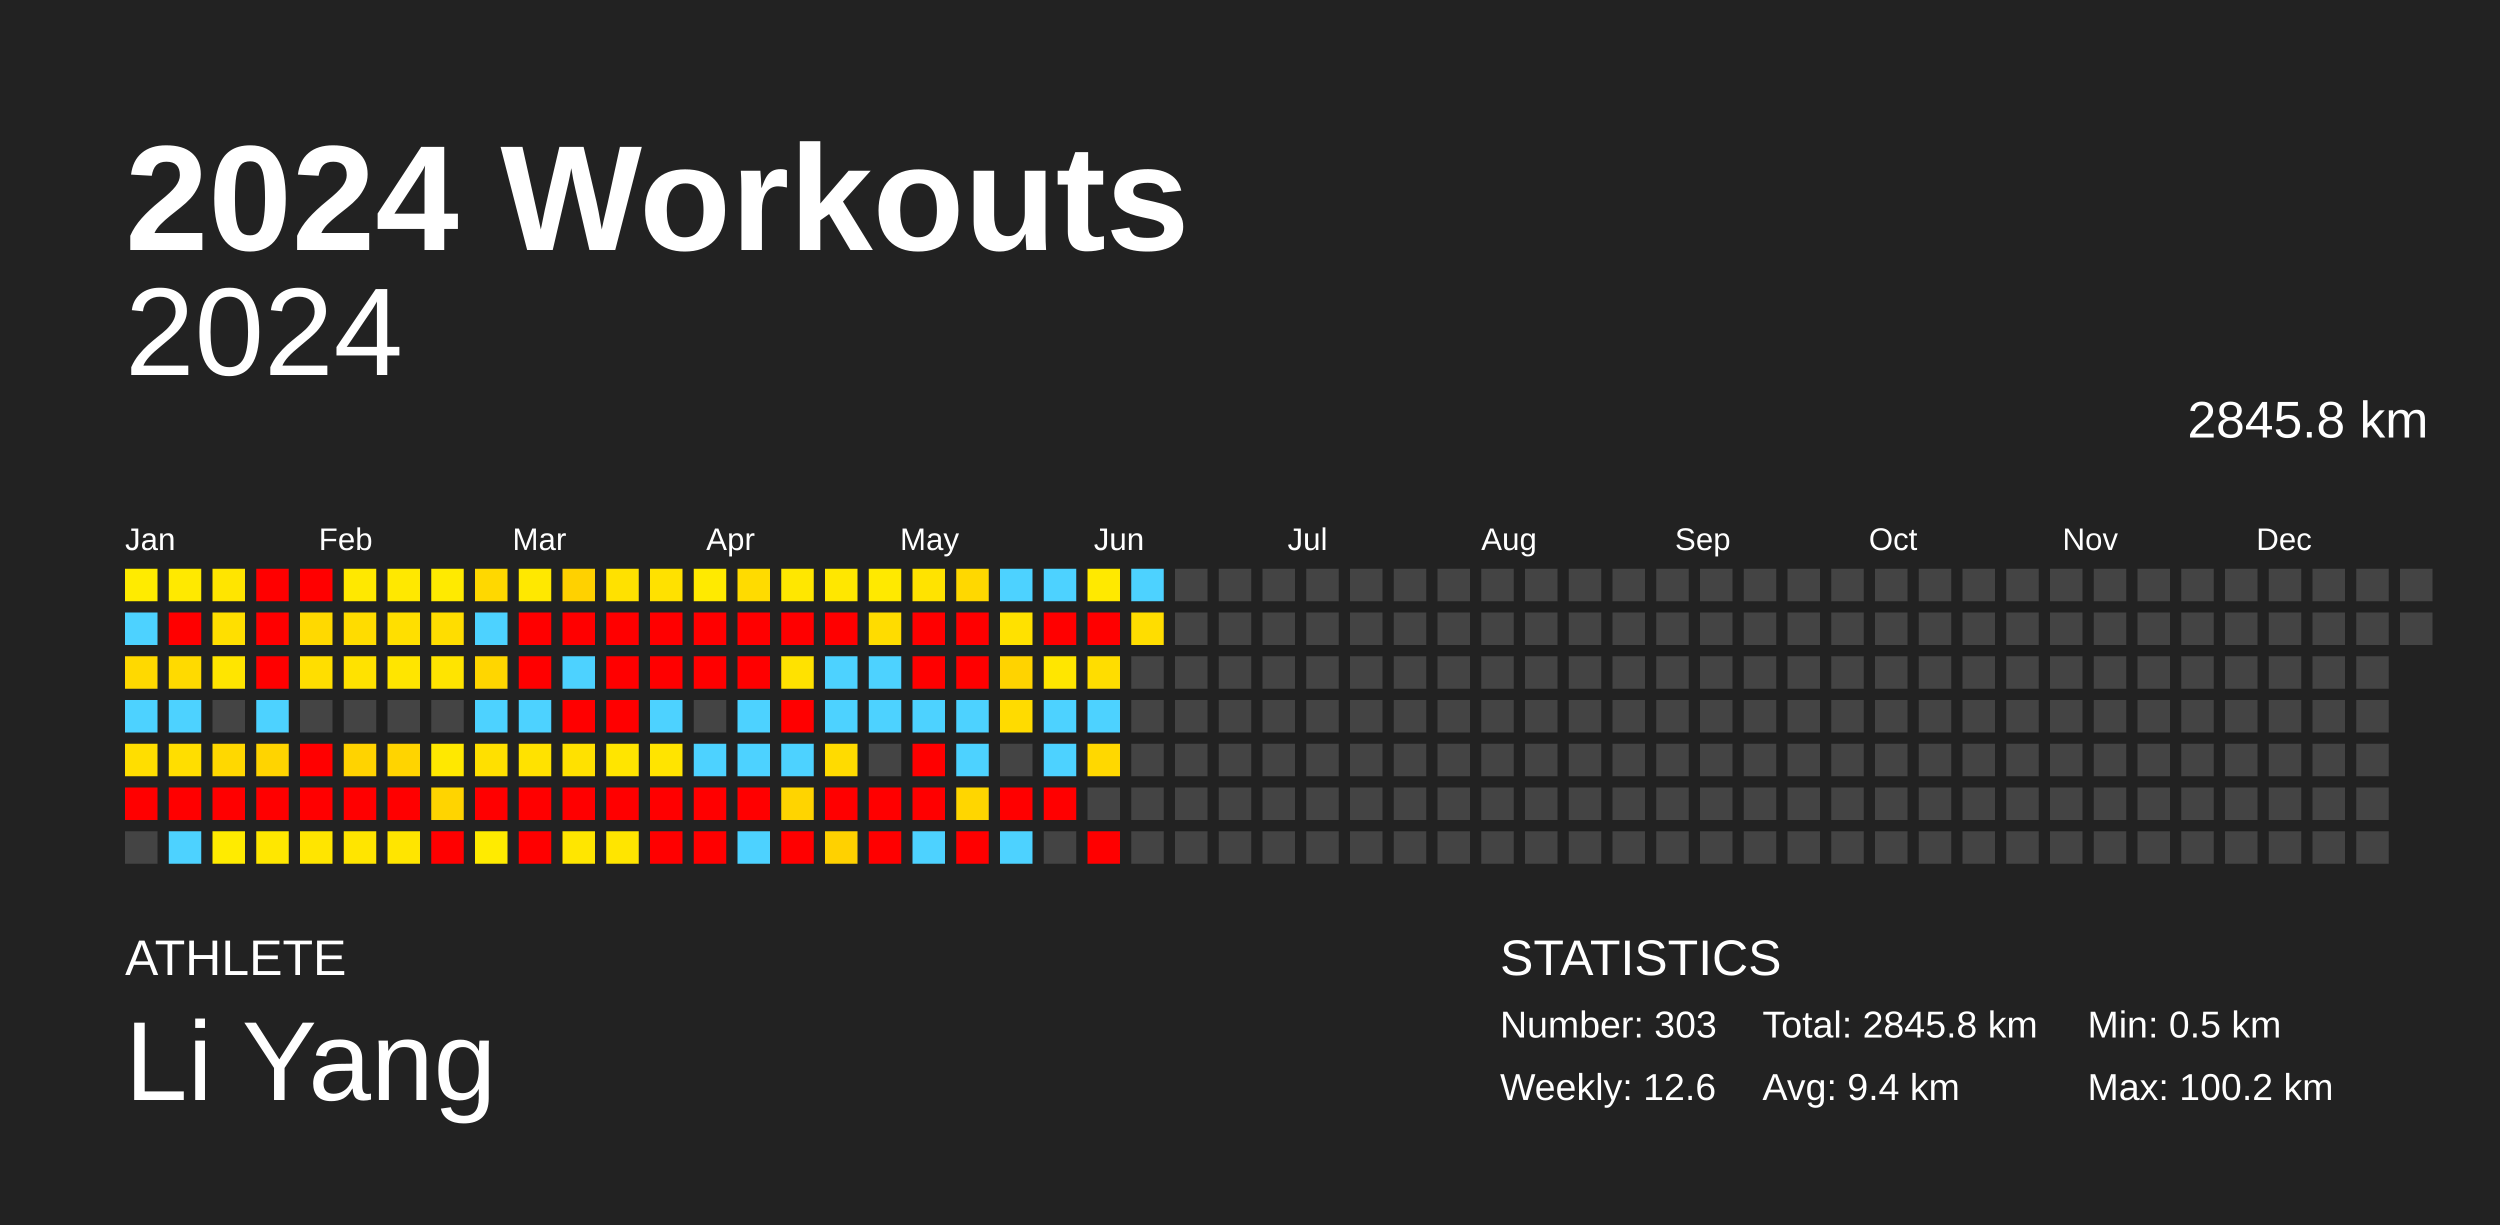
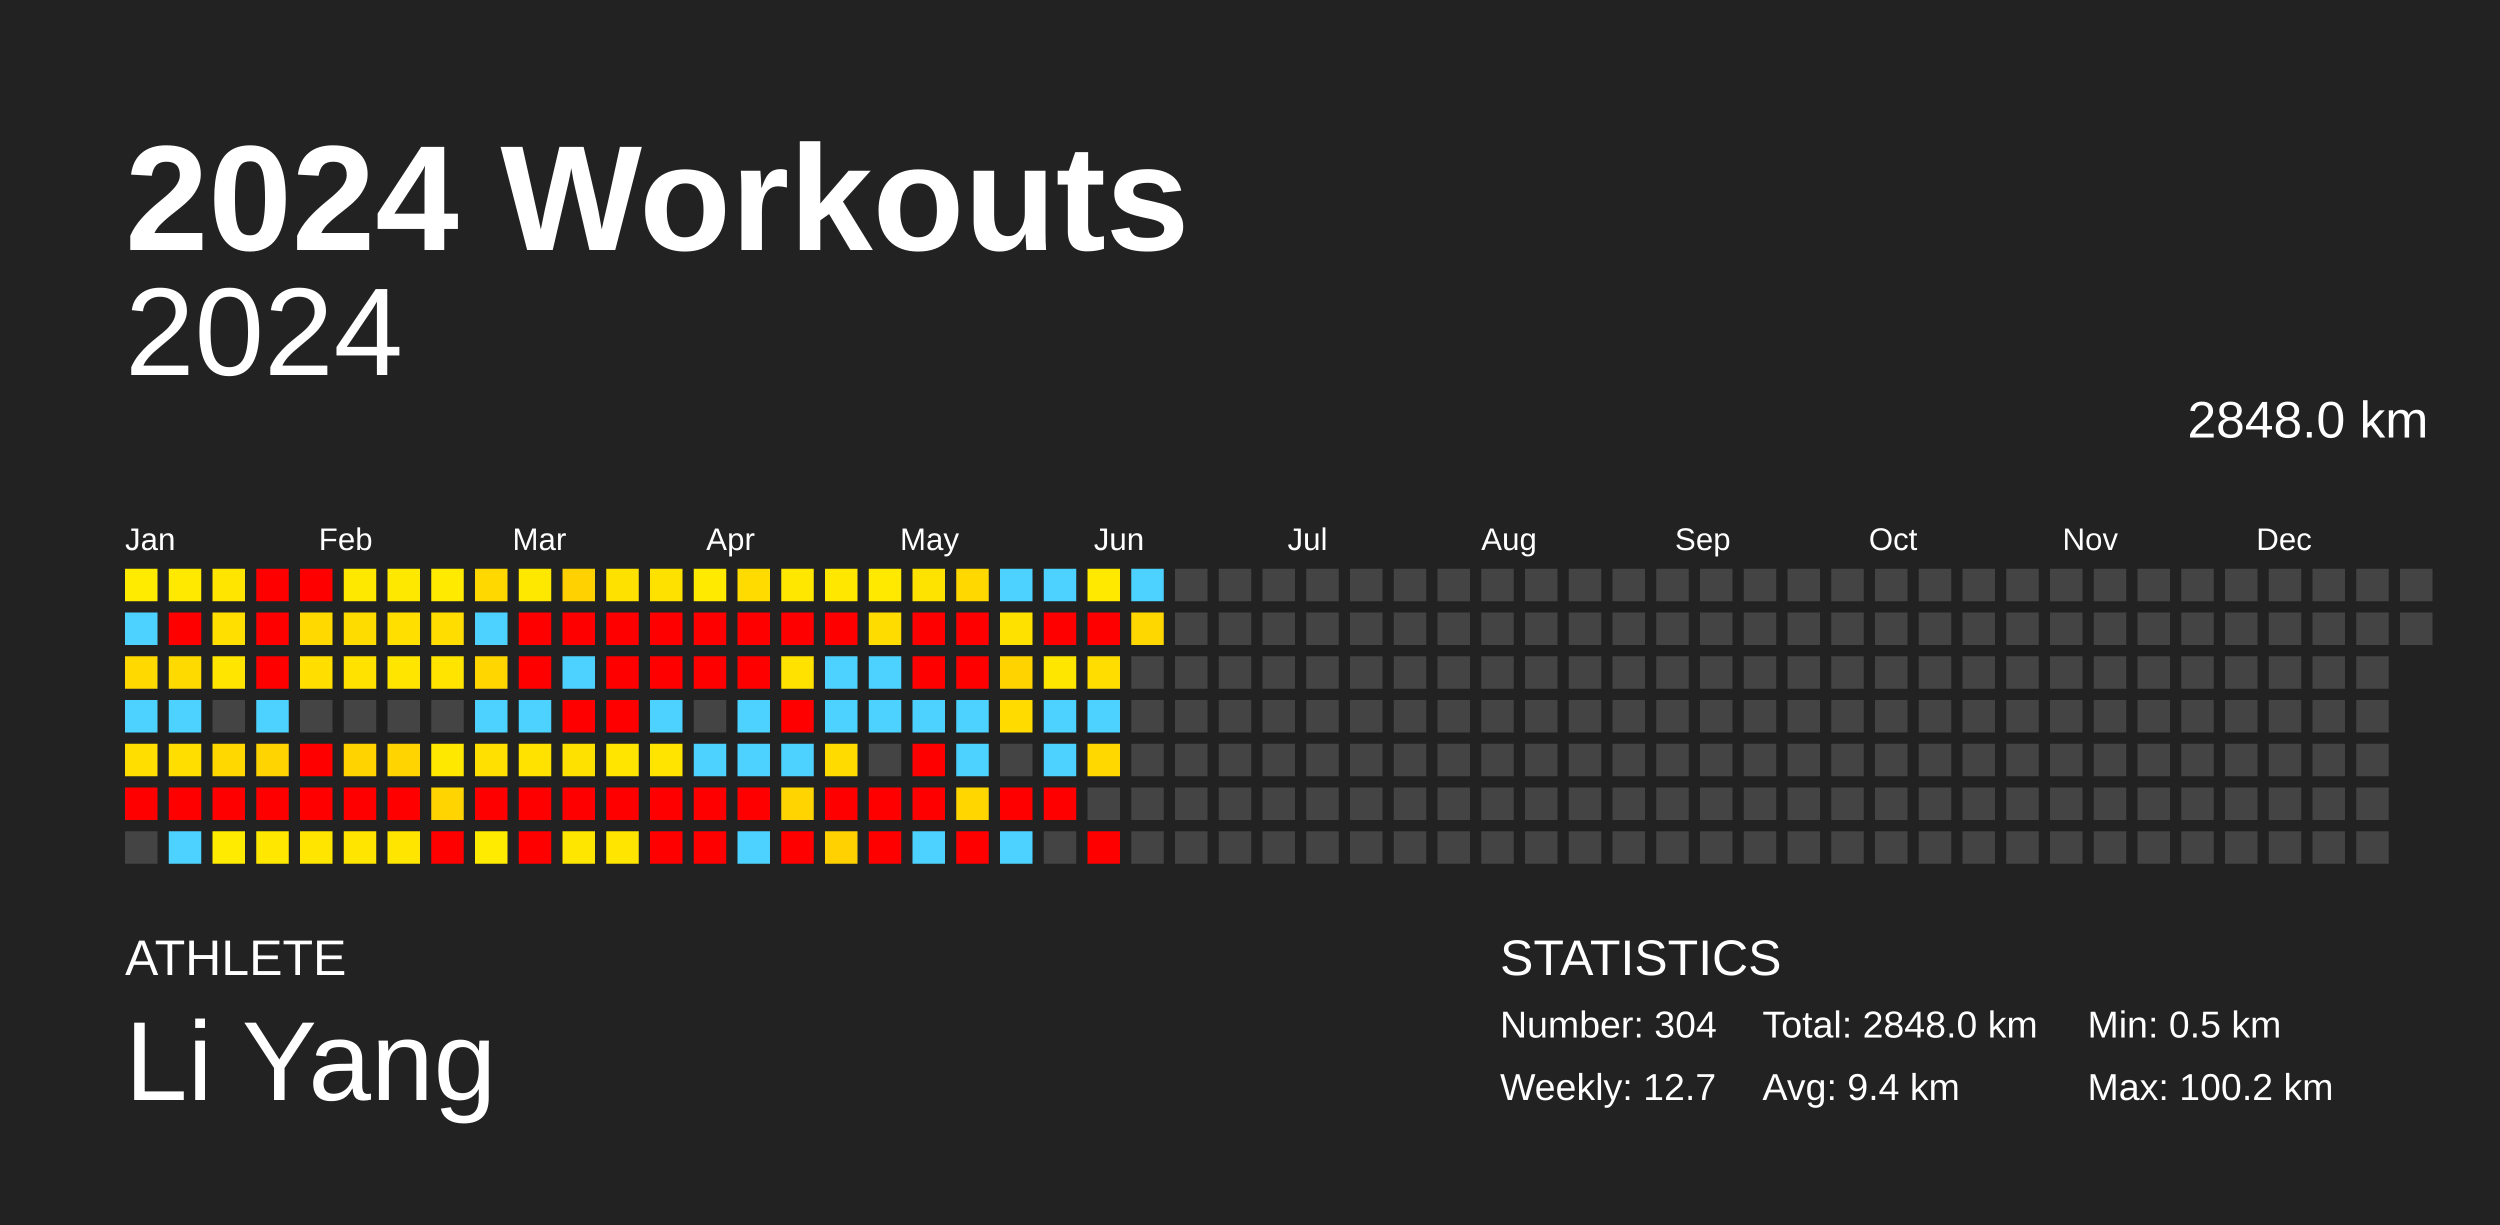
<svg xmlns="http://www.w3.org/2000/svg" baseProfile="full" height="98mm" version="1.1" viewBox="0,0,200,98" width="200mm">
  <defs />
  <rect fill="#222222" height="98" width="200" x="0" y="0" />
  <text fill="#FFFFFF" style="font-size:12px; font-family:Arial; font-weight:bold;" x="10" y="20">2024 Workouts</text>
  <text fill="#FFFFFF" style="font-size:4px; font-family:Arial" x="10" y="78">ATHLETE</text>
  <text fill="#FFFFFF" style="font-size:9px; font-family:Arial" x="10" y="88">Li Yang</text>
  <text fill="#FFFFFF" style="font-size:4px; font-family:Arial" x="120" y="78">STATISTICS</text>
-   <text fill="#FFFFFF" style="font-size:3px; font-family:Arial" x="120" y="83">Number: 303</text>
-   <text fill="#FFFFFF" style="font-size:3px; font-family:Arial" x="120" y="88">Weekly: 12.6</text>
-   <text fill="#FFFFFF" style="font-size:3px; font-family:Arial" x="141" y="83">Total: 2845.8 km</text>
+   <text fill="#FFFFFF" style="font-size:3px; font-family:Arial" x="120" y="83">Number: 304</text>
+   <text fill="#FFFFFF" style="font-size:3px; font-family:Arial" x="120" y="88">Weekly: 12.7</text>
+   <text fill="#FFFFFF" style="font-size:3px; font-family:Arial" x="141" y="83">Total: 2848.0 km</text>
  <text fill="#FFFFFF" style="font-size:3px; font-family:Arial" x="141" y="88">Avg: 9.4 km</text>
  <text fill="#FFFFFF" style="font-size:3px; font-family:Arial" x="167" y="83">Min: 0.5 km</text>
  <text fill="#FFFFFF" style="font-size:3px; font-family:Arial" x="167" y="88">Max: 100.2 km</text>
  <text alignment-baseline="hanging" fill="#FFFFFF" style="font-size:10.0px; font-family:Arial;" x="10" y="30">2024</text>
-   <text alignment-baseline="hanging" fill="#FFFFFF" style="font-size:4.125px; font-family:Arial;" x="175" y="35">2845.8 km</text>
+   <text alignment-baseline="hanging" fill="#FFFFFF" style="font-size:4.125px; font-family:Arial;" x="175" y="35">2848.0 km</text>
  <text fill="#FFFFFF" style="font-size:2.5px; font-family:Arial" x="10.0" y="44">Jan</text>
  <text fill="#FFFFFF" style="font-size:2.5px; font-family:Arial" x="25.5" y="44">Feb</text>
  <text fill="#FFFFFF" style="font-size:2.5px; font-family:Arial" x="41.0" y="44">Mar</text>
  <text fill="#FFFFFF" style="font-size:2.5px; font-family:Arial" x="56.5" y="44">Apr</text>
  <text fill="#FFFFFF" style="font-size:2.5px; font-family:Arial" x="72.0" y="44">May</text>
  <text fill="#FFFFFF" style="font-size:2.5px; font-family:Arial" x="87.5" y="44">Jun</text>
  <text fill="#FFFFFF" style="font-size:2.5px; font-family:Arial" x="103.0" y="44">Jul</text>
  <text fill="#FFFFFF" style="font-size:2.5px; font-family:Arial" x="118.5" y="44">Aug</text>
  <text fill="#FFFFFF" style="font-size:2.5px; font-family:Arial" x="134.0" y="44">Sep</text>
  <text fill="#FFFFFF" style="font-size:2.5px; font-family:Arial" x="149.5" y="44">Oct</text>
  <text fill="#FFFFFF" style="font-size:2.5px; font-family:Arial" x="165.0" y="44">Nov</text>
  <text fill="#FFFFFF" style="font-size:2.5px; font-family:Arial" x="180.5" y="44">Dec</text>
  <rect fill="#ffeb00" height="2.6" width="2.6" x="10.0" y="45.5" />
  <rect fill="#4dd2ff" height="2.6" width="2.6" x="10.0" y="49.0" />
  <rect fill="#ffd900" height="2.6" width="2.6" x="10.0" y="52.5" />
  <rect fill="#4dd2ff" height="2.6" width="2.6" x="10.0" y="56.0" />
  <rect fill="#ffde00" height="2.6" width="2.6" x="10.0" y="59.5" />
  <rect fill="red" height="2.6" width="2.6" x="10.0" y="63.0" />
  <rect fill="#444444" height="2.6" width="2.6" x="10.0" y="66.5" />
  <rect fill="#ffe900" height="2.6" width="2.6" x="13.5" y="45.5" />
  <rect fill="red" height="2.6" width="2.6" x="13.5" y="49.0" />
  <rect fill="#ffda00" height="2.6" width="2.6" x="13.5" y="52.5" />
  <rect fill="#4dd2ff" height="2.6" width="2.6" x="13.5" y="56.0" />
  <rect fill="#ffde00" height="2.6" width="2.6" x="13.5" y="59.5" />
  <rect fill="red" height="2.6" width="2.6" x="13.5" y="63.0" />
  <rect fill="#4dd2ff" height="2.6" width="2.6" x="13.5" y="66.5" />
  <rect fill="#ffe500" height="2.6" width="2.6" x="17.0" y="45.5" />
  <rect fill="#ffdf00" height="2.6" width="2.6" x="17.0" y="49.0" />
  <rect fill="#ffe500" height="2.6" width="2.6" x="17.0" y="52.5" />
  <rect fill="#444444" height="2.6" width="2.6" x="17.0" y="56.0" />
  <rect fill="#ffd800" height="2.6" width="2.6" x="17.0" y="59.5" />
  <rect fill="red" height="2.6" width="2.6" x="17.0" y="63.0" />
  <rect fill="#ffeb00" height="2.6" width="2.6" x="17.0" y="66.5" />
  <rect fill="red" height="2.6" width="2.6" x="20.5" y="45.5" />
  <rect fill="red" height="2.6" width="2.6" x="20.5" y="49.0" />
  <rect fill="red" height="2.6" width="2.6" x="20.5" y="52.5" />
  <rect fill="#4dd2ff" height="2.6" width="2.6" x="20.5" y="56.0" />
  <rect fill="#ffd400" height="2.6" width="2.6" x="20.5" y="59.5" />
  <rect fill="red" height="2.6" width="2.6" x="20.5" y="63.0" />
  <rect fill="#ffe700" height="2.6" width="2.6" x="20.5" y="66.5" />
  <rect fill="red" height="2.6" width="2.6" x="24.0" y="45.5" />
  <rect fill="#ffd900" height="2.6" width="2.6" x="24.0" y="49.0" />
  <rect fill="#ffde00" height="2.6" width="2.6" x="24.0" y="52.5" />
  <rect fill="#444444" height="2.6" width="2.6" x="24.0" y="56.0" />
  <rect fill="red" height="2.6" width="2.6" x="24.0" y="59.5" />
  <rect fill="red" height="2.6" width="2.6" x="24.0" y="63.0" />
  <rect fill="#ffe500" height="2.6" width="2.6" x="24.0" y="66.5" />
  <rect fill="#ffe800" height="2.6" width="2.6" x="27.5" y="45.5" />
  <rect fill="#ffdc00" height="2.6" width="2.6" x="27.5" y="49.0" />
  <rect fill="#ffe200" height="2.6" width="2.6" x="27.5" y="52.5" />
  <rect fill="#444444" height="2.6" width="2.6" x="27.5" y="56.0" />
  <rect fill="#ffd300" height="2.6" width="2.6" x="27.5" y="59.5" />
  <rect fill="red" height="2.6" width="2.6" x="27.5" y="63.0" />
  <rect fill="#ffe500" height="2.6" width="2.6" x="27.5" y="66.5" />
  <rect fill="#ffe800" height="2.6" width="2.6" x="31.0" y="45.5" />
  <rect fill="#ffdf00" height="2.6" width="2.6" x="31.0" y="49.0" />
  <rect fill="#ffe500" height="2.6" width="2.6" x="31.0" y="52.5" />
  <rect fill="#444444" height="2.6" width="2.6" x="31.0" y="56.0" />
  <rect fill="#ffd400" height="2.6" width="2.6" x="31.0" y="59.5" />
  <rect fill="red" height="2.6" width="2.6" x="31.0" y="63.0" />
  <rect fill="#ffe500" height="2.6" width="2.6" x="31.0" y="66.5" />
  <rect fill="#ffea00" height="2.6" width="2.6" x="34.5" y="45.5" />
  <rect fill="#ffdd00" height="2.6" width="2.6" x="34.5" y="49.0" />
  <rect fill="#ffe400" height="2.6" width="2.6" x="34.5" y="52.5" />
  <rect fill="#444444" height="2.6" width="2.6" x="34.5" y="56.0" />
  <rect fill="#ffe800" height="2.6" width="2.6" x="34.5" y="59.5" />
  <rect fill="#ffd400" height="2.6" width="2.6" x="34.5" y="63.0" />
  <rect fill="red" height="2.6" width="2.6" x="34.5" y="66.5" />
  <rect fill="#ffd800" height="2.6" width="2.6" x="38.0" y="45.5" />
  <rect fill="#4dd2ff" height="2.6" width="2.6" x="38.0" y="49.0" />
  <rect fill="#ffd600" height="2.6" width="2.6" x="38.0" y="52.5" />
  <rect fill="#4dd2ff" height="2.6" width="2.6" x="38.0" y="56.0" />
  <rect fill="#ffe000" height="2.6" width="2.6" x="38.0" y="59.5" />
  <rect fill="red" height="2.6" width="2.6" x="38.0" y="63.0" />
  <rect fill="#ffeb00" height="2.6" width="2.6" x="38.0" y="66.5" />
  <rect fill="#ffe800" height="2.6" width="2.6" x="41.5" y="45.5" />
  <rect fill="red" height="2.6" width="2.6" x="41.5" y="49.0" />
  <rect fill="red" height="2.6" width="2.6" x="41.5" y="52.5" />
  <rect fill="#4dd2ff" height="2.6" width="2.6" x="41.5" y="56.0" />
  <rect fill="#ffe200" height="2.6" width="2.6" x="41.5" y="59.5" />
  <rect fill="red" height="2.6" width="2.6" x="41.5" y="63.0" />
  <rect fill="red" height="2.6" width="2.6" x="41.5" y="66.5" />
  <rect fill="#ffd100" height="2.6" width="2.6" x="45.0" y="45.5" />
  <rect fill="red" height="2.6" width="2.6" x="45.0" y="49.0" />
  <rect fill="#4dd2ff" height="2.6" width="2.6" x="45.0" y="52.5" />
  <rect fill="red" height="2.6" width="2.6" x="45.0" y="56.0" />
  <rect fill="#ffe100" height="2.6" width="2.6" x="45.0" y="59.5" />
  <rect fill="red" height="2.6" width="2.6" x="45.0" y="63.0" />
  <rect fill="#ffe600" height="2.6" width="2.6" x="45.0" y="66.5" />
  <rect fill="#ffe100" height="2.6" width="2.6" x="48.5" y="45.5" />
  <rect fill="red" height="2.6" width="2.6" x="48.5" y="49.0" />
  <rect fill="red" height="2.6" width="2.6" x="48.5" y="52.5" />
  <rect fill="red" height="2.6" width="2.6" x="48.5" y="56.0" />
  <rect fill="#ffe500" height="2.6" width="2.6" x="48.5" y="59.5" />
  <rect fill="red" height="2.6" width="2.6" x="48.5" y="63.0" />
  <rect fill="#ffe500" height="2.6" width="2.6" x="48.5" y="66.5" />
  <rect fill="#ffe100" height="2.6" width="2.6" x="52.0" y="45.5" />
  <rect fill="red" height="2.6" width="2.6" x="52.0" y="49.0" />
  <rect fill="red" height="2.6" width="2.6" x="52.0" y="52.5" />
  <rect fill="#4dd2ff" height="2.6" width="2.6" x="52.0" y="56.0" />
  <rect fill="#ffe400" height="2.6" width="2.6" x="52.0" y="59.5" />
  <rect fill="red" height="2.6" width="2.6" x="52.0" y="63.0" />
  <rect fill="red" height="2.6" width="2.6" x="52.0" y="66.5" />
  <rect fill="#ffea00" height="2.6" width="2.6" x="55.5" y="45.5" />
  <rect fill="red" height="2.6" width="2.6" x="55.5" y="49.0" />
  <rect fill="red" height="2.6" width="2.6" x="55.5" y="52.5" />
  <rect fill="#444444" height="2.6" width="2.6" x="55.5" y="56.0" />
  <rect fill="#4dd2ff" height="2.6" width="2.6" x="55.5" y="59.5" />
  <rect fill="red" height="2.6" width="2.6" x="55.5" y="63.0" />
  <rect fill="red" height="2.6" width="2.6" x="55.5" y="66.5" />
  <rect fill="#ffdb00" height="2.6" width="2.6" x="59.0" y="45.5" />
  <rect fill="red" height="2.6" width="2.6" x="59.0" y="49.0" />
  <rect fill="red" height="2.6" width="2.6" x="59.0" y="52.5" />
  <rect fill="#4dd2ff" height="2.6" width="2.6" x="59.0" y="56.0" />
  <rect fill="#4dd2ff" height="2.6" width="2.6" x="59.0" y="59.5" />
  <rect fill="red" height="2.6" width="2.6" x="59.0" y="63.0" />
  <rect fill="#4dd2ff" height="2.6" width="2.6" x="59.0" y="66.5" />
  <rect fill="#ffe700" height="2.6" width="2.6" x="62.5" y="45.5" />
  <rect fill="red" height="2.6" width="2.6" x="62.5" y="49.0" />
  <rect fill="#ffe200" height="2.6" width="2.6" x="62.5" y="52.5" />
  <rect fill="red" height="2.6" width="2.6" x="62.5" y="56.0" />
  <rect fill="#4dd2ff" height="2.6" width="2.6" x="62.5" y="59.5" />
  <rect fill="#ffd400" height="2.6" width="2.6" x="62.5" y="63.0" />
  <rect fill="red" height="2.6" width="2.6" x="62.5" y="66.5" />
  <rect fill="#ffe700" height="2.6" width="2.6" x="66.0" y="45.5" />
  <rect fill="red" height="2.6" width="2.6" x="66.0" y="49.0" />
  <rect fill="#4dd2ff" height="2.6" width="2.6" x="66.0" y="52.5" />
  <rect fill="#4dd2ff" height="2.6" width="2.6" x="66.0" y="56.0" />
  <rect fill="#ffdb00" height="2.6" width="2.6" x="66.0" y="59.5" />
  <rect fill="red" height="2.6" width="2.6" x="66.0" y="63.0" />
  <rect fill="#ffd100" height="2.6" width="2.6" x="66.0" y="66.5" />
  <rect fill="#ffe900" height="2.6" width="2.6" x="69.5" y="45.5" />
  <rect fill="#ffdc00" height="2.6" width="2.6" x="69.5" y="49.0" />
  <rect fill="#4dd2ff" height="2.6" width="2.6" x="69.5" y="52.5" />
  <rect fill="#4dd2ff" height="2.6" width="2.6" x="69.5" y="56.0" />
  <rect fill="#444444" height="2.6" width="2.6" x="69.5" y="59.5" />
  <rect fill="red" height="2.6" width="2.6" x="69.5" y="63.0" />
  <rect fill="red" height="2.6" width="2.6" x="69.5" y="66.5" />
  <rect fill="#ffe300" height="2.6" width="2.6" x="73.0" y="45.5" />
  <rect fill="red" height="2.6" width="2.6" x="73.0" y="49.0" />
  <rect fill="red" height="2.6" width="2.6" x="73.0" y="52.5" />
  <rect fill="#4dd2ff" height="2.6" width="2.6" x="73.0" y="56.0" />
  <rect fill="red" height="2.6" width="2.6" x="73.0" y="59.5" />
  <rect fill="red" height="2.6" width="2.6" x="73.0" y="63.0" />
  <rect fill="#4dd2ff" height="2.6" width="2.6" x="73.0" y="66.5" />
  <rect fill="#ffd800" height="2.6" width="2.6" x="76.5" y="45.5" />
  <rect fill="red" height="2.6" width="2.6" x="76.5" y="49.0" />
  <rect fill="red" height="2.6" width="2.6" x="76.5" y="52.5" />
  <rect fill="#4dd2ff" height="2.6" width="2.6" x="76.5" y="56.0" />
  <rect fill="#4dd2ff" height="2.6" width="2.6" x="76.5" y="59.5" />
  <rect fill="#ffd600" height="2.6" width="2.6" x="76.5" y="63.0" />
  <rect fill="red" height="2.6" width="2.6" x="76.5" y="66.5" />
  <rect fill="#4dd2ff" height="2.6" width="2.6" x="80.0" y="45.5" />
  <rect fill="#ffe100" height="2.6" width="2.6" x="80.0" y="49.0" />
  <rect fill="#ffd300" height="2.6" width="2.6" x="80.0" y="52.5" />
  <rect fill="#ffdb00" height="2.6" width="2.6" x="80.0" y="56.0" />
  <rect fill="#444444" height="2.6" width="2.6" x="80.0" y="59.5" />
  <rect fill="red" height="2.6" width="2.6" x="80.0" y="63.0" />
  <rect fill="#4dd2ff" height="2.6" width="2.6" x="80.0" y="66.5" />
  <rect fill="#4dd2ff" height="2.6" width="2.6" x="83.5" y="45.5" />
  <rect fill="red" height="2.6" width="2.6" x="83.5" y="49.0" />
  <rect fill="#ffe600" height="2.6" width="2.6" x="83.5" y="52.5" />
  <rect fill="#4dd2ff" height="2.6" width="2.6" x="83.5" y="56.0" />
  <rect fill="#4dd2ff" height="2.6" width="2.6" x="83.5" y="59.5" />
  <rect fill="red" height="2.6" width="2.6" x="83.5" y="63.0" />
  <rect fill="#444444" height="2.6" width="2.6" x="83.5" y="66.5" />
  <rect fill="#ffe900" height="2.6" width="2.6" x="87.0" y="45.5" />
  <rect fill="red" height="2.6" width="2.6" x="87.0" y="49.0" />
  <rect fill="#ffdd00" height="2.6" width="2.6" x="87.0" y="52.5" />
  <rect fill="#4dd2ff" height="2.6" width="2.6" x="87.0" y="56.0" />
  <rect fill="#ffd800" height="2.6" width="2.6" x="87.0" y="59.5" />
  <rect fill="#444444" height="2.6" width="2.6" x="87.0" y="63.0" />
  <rect fill="red" height="2.6" width="2.6" x="87.0" y="66.5" />
  <rect fill="#4dd2ff" height="2.6" width="2.6" x="90.5" y="45.5" />
-   <rect fill="#ffdd00" height="2.6" width="2.6" x="90.5" y="49.0" />
+   <rect fill="#ffd700" height="2.6" width="2.6" x="90.5" y="49.0" />
  <rect fill="#444444" height="2.6" width="2.6" x="90.5" y="52.5" />
  <rect fill="#444444" height="2.6" width="2.6" x="90.5" y="56.0" />
  <rect fill="#444444" height="2.6" width="2.6" x="90.5" y="59.5" />
  <rect fill="#444444" height="2.6" width="2.6" x="90.5" y="63.0" />
  <rect fill="#444444" height="2.6" width="2.6" x="90.5" y="66.5" />
  <rect fill="#444444" height="2.6" width="2.6" x="94.0" y="45.5" />
  <rect fill="#444444" height="2.6" width="2.6" x="94.0" y="49.0" />
  <rect fill="#444444" height="2.6" width="2.6" x="94.0" y="52.5" />
  <rect fill="#444444" height="2.6" width="2.6" x="94.0" y="56.0" />
  <rect fill="#444444" height="2.6" width="2.6" x="94.0" y="59.5" />
  <rect fill="#444444" height="2.6" width="2.6" x="94.0" y="63.0" />
  <rect fill="#444444" height="2.6" width="2.6" x="94.0" y="66.5" />
  <rect fill="#444444" height="2.6" width="2.6" x="97.5" y="45.5" />
  <rect fill="#444444" height="2.6" width="2.6" x="97.5" y="49.0" />
  <rect fill="#444444" height="2.6" width="2.6" x="97.5" y="52.5" />
  <rect fill="#444444" height="2.6" width="2.6" x="97.5" y="56.0" />
  <rect fill="#444444" height="2.6" width="2.6" x="97.5" y="59.5" />
  <rect fill="#444444" height="2.6" width="2.6" x="97.5" y="63.0" />
  <rect fill="#444444" height="2.6" width="2.6" x="97.5" y="66.5" />
  <rect fill="#444444" height="2.6" width="2.6" x="101.0" y="45.5" />
  <rect fill="#444444" height="2.6" width="2.6" x="101.0" y="49.0" />
  <rect fill="#444444" height="2.6" width="2.6" x="101.0" y="52.5" />
  <rect fill="#444444" height="2.6" width="2.6" x="101.0" y="56.0" />
  <rect fill="#444444" height="2.6" width="2.6" x="101.0" y="59.5" />
  <rect fill="#444444" height="2.6" width="2.6" x="101.0" y="63.0" />
  <rect fill="#444444" height="2.6" width="2.6" x="101.0" y="66.5" />
  <rect fill="#444444" height="2.6" width="2.6" x="104.5" y="45.5" />
  <rect fill="#444444" height="2.6" width="2.6" x="104.5" y="49.0" />
  <rect fill="#444444" height="2.6" width="2.6" x="104.5" y="52.5" />
  <rect fill="#444444" height="2.6" width="2.6" x="104.5" y="56.0" />
  <rect fill="#444444" height="2.6" width="2.6" x="104.5" y="59.5" />
  <rect fill="#444444" height="2.6" width="2.6" x="104.5" y="63.0" />
  <rect fill="#444444" height="2.6" width="2.6" x="104.5" y="66.5" />
  <rect fill="#444444" height="2.6" width="2.6" x="108.0" y="45.5" />
  <rect fill="#444444" height="2.6" width="2.6" x="108.0" y="49.0" />
  <rect fill="#444444" height="2.6" width="2.6" x="108.0" y="52.5" />
  <rect fill="#444444" height="2.6" width="2.6" x="108.0" y="56.0" />
  <rect fill="#444444" height="2.6" width="2.6" x="108.0" y="59.5" />
  <rect fill="#444444" height="2.6" width="2.6" x="108.0" y="63.0" />
  <rect fill="#444444" height="2.6" width="2.6" x="108.0" y="66.5" />
  <rect fill="#444444" height="2.6" width="2.6" x="111.5" y="45.5" />
  <rect fill="#444444" height="2.6" width="2.6" x="111.5" y="49.0" />
  <rect fill="#444444" height="2.6" width="2.6" x="111.5" y="52.5" />
  <rect fill="#444444" height="2.6" width="2.6" x="111.5" y="56.0" />
  <rect fill="#444444" height="2.6" width="2.6" x="111.5" y="59.5" />
  <rect fill="#444444" height="2.6" width="2.6" x="111.5" y="63.0" />
  <rect fill="#444444" height="2.6" width="2.6" x="111.5" y="66.5" />
  <rect fill="#444444" height="2.6" width="2.6" x="115.0" y="45.5" />
  <rect fill="#444444" height="2.6" width="2.6" x="115.0" y="49.0" />
  <rect fill="#444444" height="2.6" width="2.6" x="115.0" y="52.5" />
  <rect fill="#444444" height="2.6" width="2.6" x="115.0" y="56.0" />
  <rect fill="#444444" height="2.6" width="2.6" x="115.0" y="59.5" />
  <rect fill="#444444" height="2.6" width="2.6" x="115.0" y="63.0" />
  <rect fill="#444444" height="2.6" width="2.6" x="115.0" y="66.5" />
  <rect fill="#444444" height="2.6" width="2.6" x="118.5" y="45.5" />
  <rect fill="#444444" height="2.6" width="2.6" x="118.5" y="49.0" />
  <rect fill="#444444" height="2.6" width="2.6" x="118.5" y="52.5" />
  <rect fill="#444444" height="2.6" width="2.6" x="118.5" y="56.0" />
  <rect fill="#444444" height="2.6" width="2.6" x="118.5" y="59.5" />
  <rect fill="#444444" height="2.6" width="2.6" x="118.5" y="63.0" />
  <rect fill="#444444" height="2.6" width="2.6" x="118.5" y="66.5" />
  <rect fill="#444444" height="2.6" width="2.6" x="122.0" y="45.5" />
  <rect fill="#444444" height="2.6" width="2.6" x="122.0" y="49.0" />
  <rect fill="#444444" height="2.6" width="2.6" x="122.0" y="52.5" />
  <rect fill="#444444" height="2.6" width="2.6" x="122.0" y="56.0" />
  <rect fill="#444444" height="2.6" width="2.6" x="122.0" y="59.5" />
  <rect fill="#444444" height="2.6" width="2.6" x="122.0" y="63.0" />
  <rect fill="#444444" height="2.6" width="2.6" x="122.0" y="66.5" />
  <rect fill="#444444" height="2.6" width="2.6" x="125.5" y="45.5" />
  <rect fill="#444444" height="2.6" width="2.6" x="125.5" y="49.0" />
  <rect fill="#444444" height="2.6" width="2.6" x="125.5" y="52.5" />
  <rect fill="#444444" height="2.6" width="2.6" x="125.5" y="56.0" />
  <rect fill="#444444" height="2.6" width="2.6" x="125.5" y="59.5" />
  <rect fill="#444444" height="2.6" width="2.6" x="125.5" y="63.0" />
  <rect fill="#444444" height="2.6" width="2.6" x="125.5" y="66.5" />
  <rect fill="#444444" height="2.6" width="2.6" x="129.0" y="45.5" />
  <rect fill="#444444" height="2.6" width="2.6" x="129.0" y="49.0" />
  <rect fill="#444444" height="2.6" width="2.6" x="129.0" y="52.5" />
  <rect fill="#444444" height="2.6" width="2.6" x="129.0" y="56.0" />
  <rect fill="#444444" height="2.6" width="2.6" x="129.0" y="59.5" />
  <rect fill="#444444" height="2.6" width="2.6" x="129.0" y="63.0" />
  <rect fill="#444444" height="2.6" width="2.6" x="129.0" y="66.5" />
  <rect fill="#444444" height="2.6" width="2.6" x="132.5" y="45.5" />
  <rect fill="#444444" height="2.6" width="2.6" x="132.5" y="49.0" />
  <rect fill="#444444" height="2.6" width="2.6" x="132.5" y="52.5" />
  <rect fill="#444444" height="2.6" width="2.6" x="132.5" y="56.0" />
  <rect fill="#444444" height="2.6" width="2.6" x="132.5" y="59.5" />
  <rect fill="#444444" height="2.6" width="2.6" x="132.5" y="63.0" />
  <rect fill="#444444" height="2.6" width="2.6" x="132.5" y="66.5" />
  <rect fill="#444444" height="2.6" width="2.6" x="136.0" y="45.5" />
  <rect fill="#444444" height="2.6" width="2.6" x="136.0" y="49.0" />
  <rect fill="#444444" height="2.6" width="2.6" x="136.0" y="52.5" />
  <rect fill="#444444" height="2.6" width="2.6" x="136.0" y="56.0" />
  <rect fill="#444444" height="2.6" width="2.6" x="136.0" y="59.5" />
  <rect fill="#444444" height="2.6" width="2.6" x="136.0" y="63.0" />
  <rect fill="#444444" height="2.6" width="2.6" x="136.0" y="66.5" />
  <rect fill="#444444" height="2.6" width="2.6" x="139.5" y="45.5" />
  <rect fill="#444444" height="2.6" width="2.6" x="139.5" y="49.0" />
  <rect fill="#444444" height="2.6" width="2.6" x="139.5" y="52.5" />
  <rect fill="#444444" height="2.6" width="2.6" x="139.5" y="56.0" />
  <rect fill="#444444" height="2.6" width="2.6" x="139.5" y="59.5" />
  <rect fill="#444444" height="2.6" width="2.6" x="139.5" y="63.0" />
  <rect fill="#444444" height="2.6" width="2.6" x="139.5" y="66.5" />
  <rect fill="#444444" height="2.6" width="2.6" x="143.0" y="45.5" />
  <rect fill="#444444" height="2.6" width="2.6" x="143.0" y="49.0" />
  <rect fill="#444444" height="2.6" width="2.6" x="143.0" y="52.5" />
  <rect fill="#444444" height="2.6" width="2.6" x="143.0" y="56.0" />
  <rect fill="#444444" height="2.6" width="2.6" x="143.0" y="59.5" />
  <rect fill="#444444" height="2.6" width="2.6" x="143.0" y="63.0" />
  <rect fill="#444444" height="2.6" width="2.6" x="143.0" y="66.5" />
  <rect fill="#444444" height="2.6" width="2.6" x="146.5" y="45.5" />
  <rect fill="#444444" height="2.6" width="2.6" x="146.5" y="49.0" />
  <rect fill="#444444" height="2.6" width="2.6" x="146.5" y="52.5" />
  <rect fill="#444444" height="2.6" width="2.6" x="146.5" y="56.0" />
  <rect fill="#444444" height="2.6" width="2.6" x="146.5" y="59.5" />
  <rect fill="#444444" height="2.6" width="2.6" x="146.5" y="63.0" />
  <rect fill="#444444" height="2.6" width="2.6" x="146.5" y="66.5" />
  <rect fill="#444444" height="2.6" width="2.6" x="150.0" y="45.5" />
  <rect fill="#444444" height="2.6" width="2.6" x="150.0" y="49.0" />
  <rect fill="#444444" height="2.6" width="2.6" x="150.0" y="52.5" />
  <rect fill="#444444" height="2.6" width="2.6" x="150.0" y="56.0" />
  <rect fill="#444444" height="2.6" width="2.6" x="150.0" y="59.5" />
  <rect fill="#444444" height="2.6" width="2.6" x="150.0" y="63.0" />
  <rect fill="#444444" height="2.6" width="2.6" x="150.0" y="66.5" />
  <rect fill="#444444" height="2.6" width="2.6" x="153.5" y="45.5" />
  <rect fill="#444444" height="2.6" width="2.6" x="153.5" y="49.0" />
  <rect fill="#444444" height="2.6" width="2.6" x="153.5" y="52.5" />
  <rect fill="#444444" height="2.6" width="2.6" x="153.5" y="56.0" />
  <rect fill="#444444" height="2.6" width="2.6" x="153.5" y="59.5" />
  <rect fill="#444444" height="2.6" width="2.6" x="153.5" y="63.0" />
  <rect fill="#444444" height="2.6" width="2.6" x="153.5" y="66.5" />
  <rect fill="#444444" height="2.6" width="2.6" x="157.0" y="45.5" />
  <rect fill="#444444" height="2.6" width="2.6" x="157.0" y="49.0" />
  <rect fill="#444444" height="2.6" width="2.6" x="157.0" y="52.5" />
  <rect fill="#444444" height="2.6" width="2.6" x="157.0" y="56.0" />
  <rect fill="#444444" height="2.6" width="2.6" x="157.0" y="59.5" />
  <rect fill="#444444" height="2.6" width="2.6" x="157.0" y="63.0" />
  <rect fill="#444444" height="2.6" width="2.6" x="157.0" y="66.5" />
  <rect fill="#444444" height="2.6" width="2.6" x="160.5" y="45.5" />
  <rect fill="#444444" height="2.6" width="2.6" x="160.5" y="49.0" />
  <rect fill="#444444" height="2.6" width="2.6" x="160.5" y="52.5" />
  <rect fill="#444444" height="2.6" width="2.6" x="160.5" y="56.0" />
  <rect fill="#444444" height="2.6" width="2.6" x="160.5" y="59.5" />
  <rect fill="#444444" height="2.6" width="2.6" x="160.5" y="63.0" />
  <rect fill="#444444" height="2.6" width="2.6" x="160.5" y="66.5" />
  <rect fill="#444444" height="2.6" width="2.6" x="164.0" y="45.5" />
  <rect fill="#444444" height="2.6" width="2.6" x="164.0" y="49.0" />
  <rect fill="#444444" height="2.6" width="2.6" x="164.0" y="52.5" />
  <rect fill="#444444" height="2.6" width="2.6" x="164.0" y="56.0" />
  <rect fill="#444444" height="2.6" width="2.6" x="164.0" y="59.5" />
  <rect fill="#444444" height="2.6" width="2.6" x="164.0" y="63.0" />
  <rect fill="#444444" height="2.6" width="2.6" x="164.0" y="66.5" />
  <rect fill="#444444" height="2.6" width="2.6" x="167.5" y="45.5" />
  <rect fill="#444444" height="2.6" width="2.6" x="167.5" y="49.0" />
  <rect fill="#444444" height="2.6" width="2.6" x="167.5" y="52.5" />
  <rect fill="#444444" height="2.6" width="2.6" x="167.5" y="56.0" />
  <rect fill="#444444" height="2.6" width="2.6" x="167.5" y="59.5" />
  <rect fill="#444444" height="2.6" width="2.6" x="167.5" y="63.0" />
  <rect fill="#444444" height="2.6" width="2.6" x="167.5" y="66.5" />
  <rect fill="#444444" height="2.6" width="2.6" x="171.0" y="45.5" />
  <rect fill="#444444" height="2.6" width="2.6" x="171.0" y="49.0" />
  <rect fill="#444444" height="2.6" width="2.6" x="171.0" y="52.5" />
  <rect fill="#444444" height="2.6" width="2.6" x="171.0" y="56.0" />
  <rect fill="#444444" height="2.6" width="2.6" x="171.0" y="59.5" />
  <rect fill="#444444" height="2.6" width="2.6" x="171.0" y="63.0" />
  <rect fill="#444444" height="2.6" width="2.6" x="171.0" y="66.5" />
  <rect fill="#444444" height="2.6" width="2.6" x="174.5" y="45.5" />
  <rect fill="#444444" height="2.6" width="2.6" x="174.5" y="49.0" />
  <rect fill="#444444" height="2.6" width="2.6" x="174.5" y="52.5" />
  <rect fill="#444444" height="2.6" width="2.6" x="174.5" y="56.0" />
  <rect fill="#444444" height="2.6" width="2.6" x="174.5" y="59.5" />
  <rect fill="#444444" height="2.6" width="2.6" x="174.5" y="63.0" />
  <rect fill="#444444" height="2.6" width="2.6" x="174.5" y="66.5" />
  <rect fill="#444444" height="2.6" width="2.6" x="178.0" y="45.5" />
  <rect fill="#444444" height="2.6" width="2.6" x="178.0" y="49.0" />
  <rect fill="#444444" height="2.6" width="2.6" x="178.0" y="52.5" />
  <rect fill="#444444" height="2.6" width="2.6" x="178.0" y="56.0" />
  <rect fill="#444444" height="2.6" width="2.6" x="178.0" y="59.5" />
  <rect fill="#444444" height="2.6" width="2.6" x="178.0" y="63.0" />
  <rect fill="#444444" height="2.6" width="2.6" x="178.0" y="66.5" />
  <rect fill="#444444" height="2.6" width="2.6" x="181.5" y="45.5" />
  <rect fill="#444444" height="2.6" width="2.6" x="181.5" y="49.0" />
  <rect fill="#444444" height="2.6" width="2.6" x="181.5" y="52.5" />
  <rect fill="#444444" height="2.6" width="2.6" x="181.5" y="56.0" />
  <rect fill="#444444" height="2.6" width="2.6" x="181.5" y="59.5" />
  <rect fill="#444444" height="2.6" width="2.6" x="181.5" y="63.0" />
  <rect fill="#444444" height="2.6" width="2.6" x="181.5" y="66.5" />
  <rect fill="#444444" height="2.6" width="2.6" x="185.0" y="45.5" />
  <rect fill="#444444" height="2.6" width="2.6" x="185.0" y="49.0" />
  <rect fill="#444444" height="2.6" width="2.6" x="185.0" y="52.5" />
  <rect fill="#444444" height="2.6" width="2.6" x="185.0" y="56.0" />
  <rect fill="#444444" height="2.6" width="2.6" x="185.0" y="59.5" />
  <rect fill="#444444" height="2.6" width="2.6" x="185.0" y="63.0" />
  <rect fill="#444444" height="2.6" width="2.6" x="185.0" y="66.5" />
  <rect fill="#444444" height="2.6" width="2.6" x="188.5" y="45.5" />
  <rect fill="#444444" height="2.6" width="2.6" x="188.5" y="49.0" />
  <rect fill="#444444" height="2.6" width="2.6" x="188.5" y="52.5" />
  <rect fill="#444444" height="2.6" width="2.6" x="188.5" y="56.0" />
  <rect fill="#444444" height="2.6" width="2.6" x="188.5" y="59.5" />
  <rect fill="#444444" height="2.6" width="2.6" x="188.5" y="63.0" />
  <rect fill="#444444" height="2.6" width="2.6" x="188.5" y="66.5" />
  <rect fill="#444444" height="2.6" width="2.6" x="192.0" y="45.5" />
  <rect fill="#444444" height="2.6" width="2.6" x="192.0" y="49.0" />
</svg>
